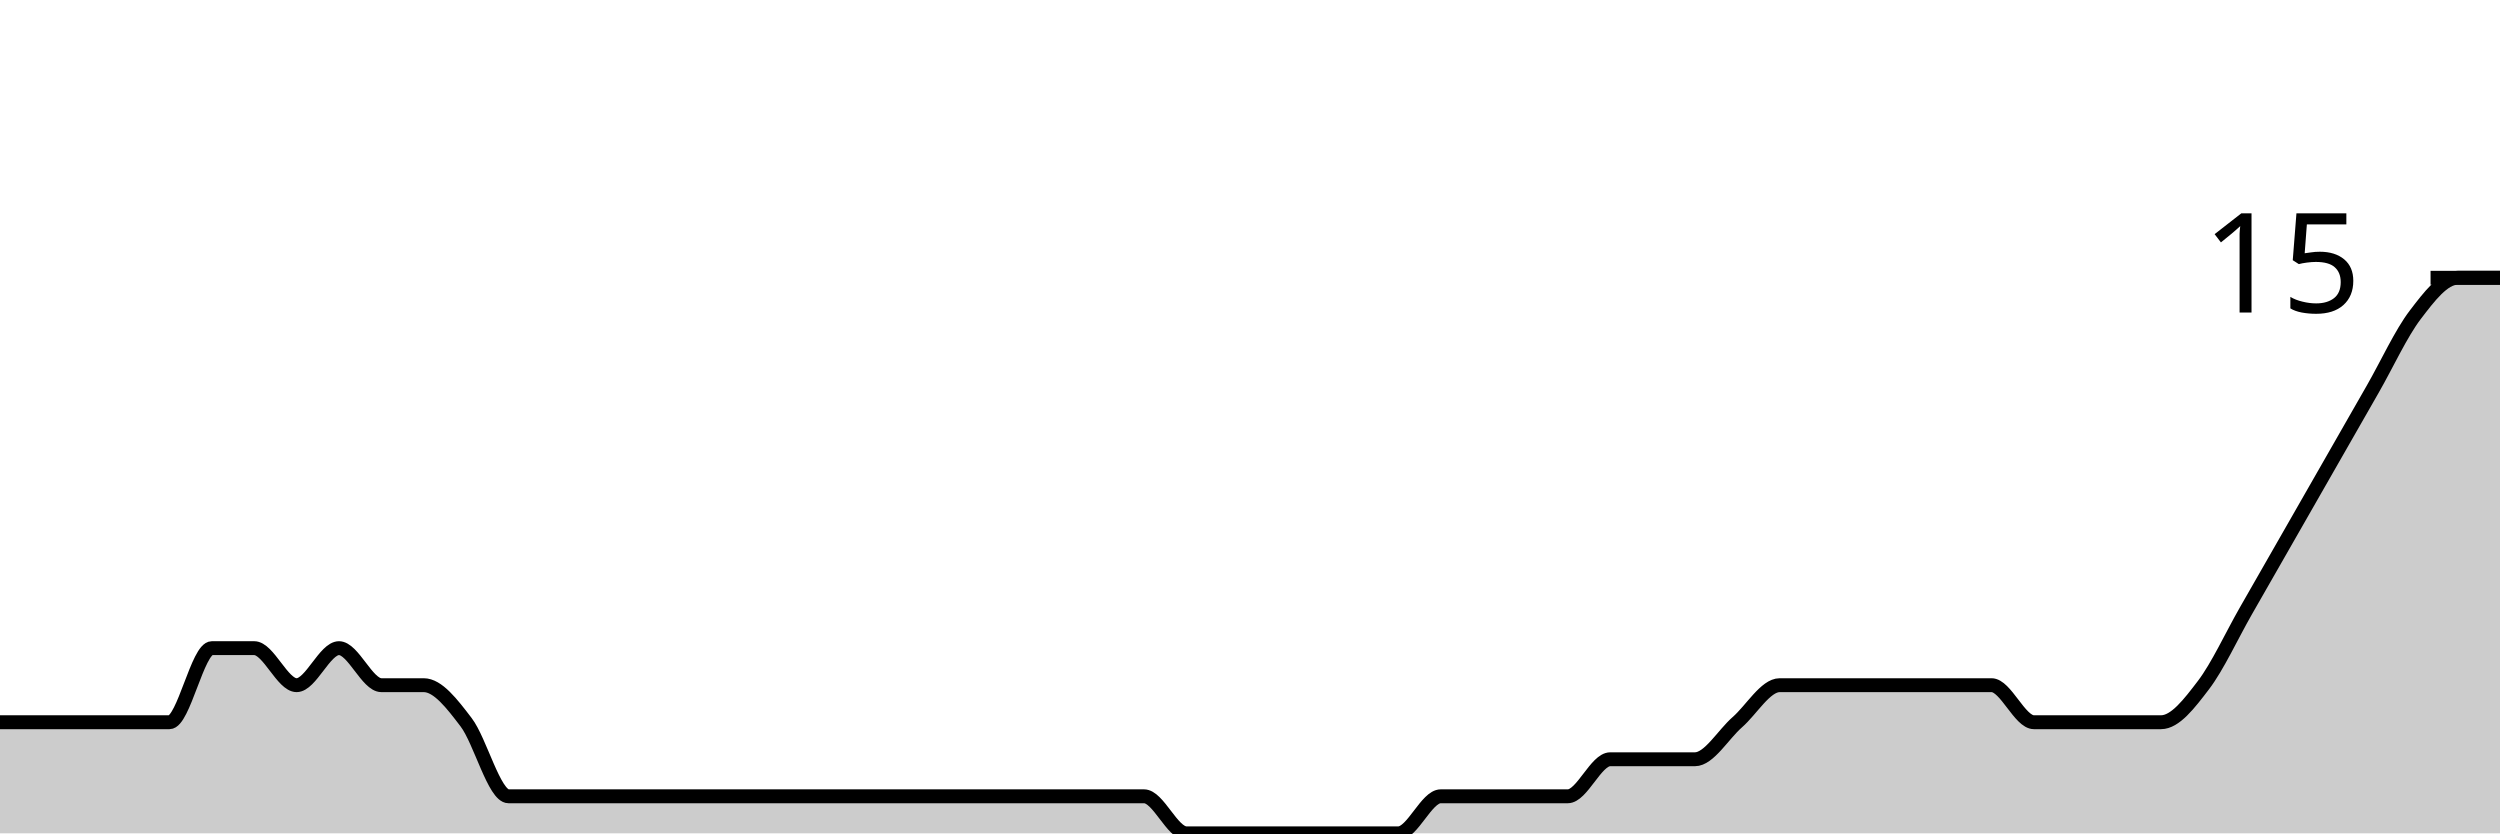
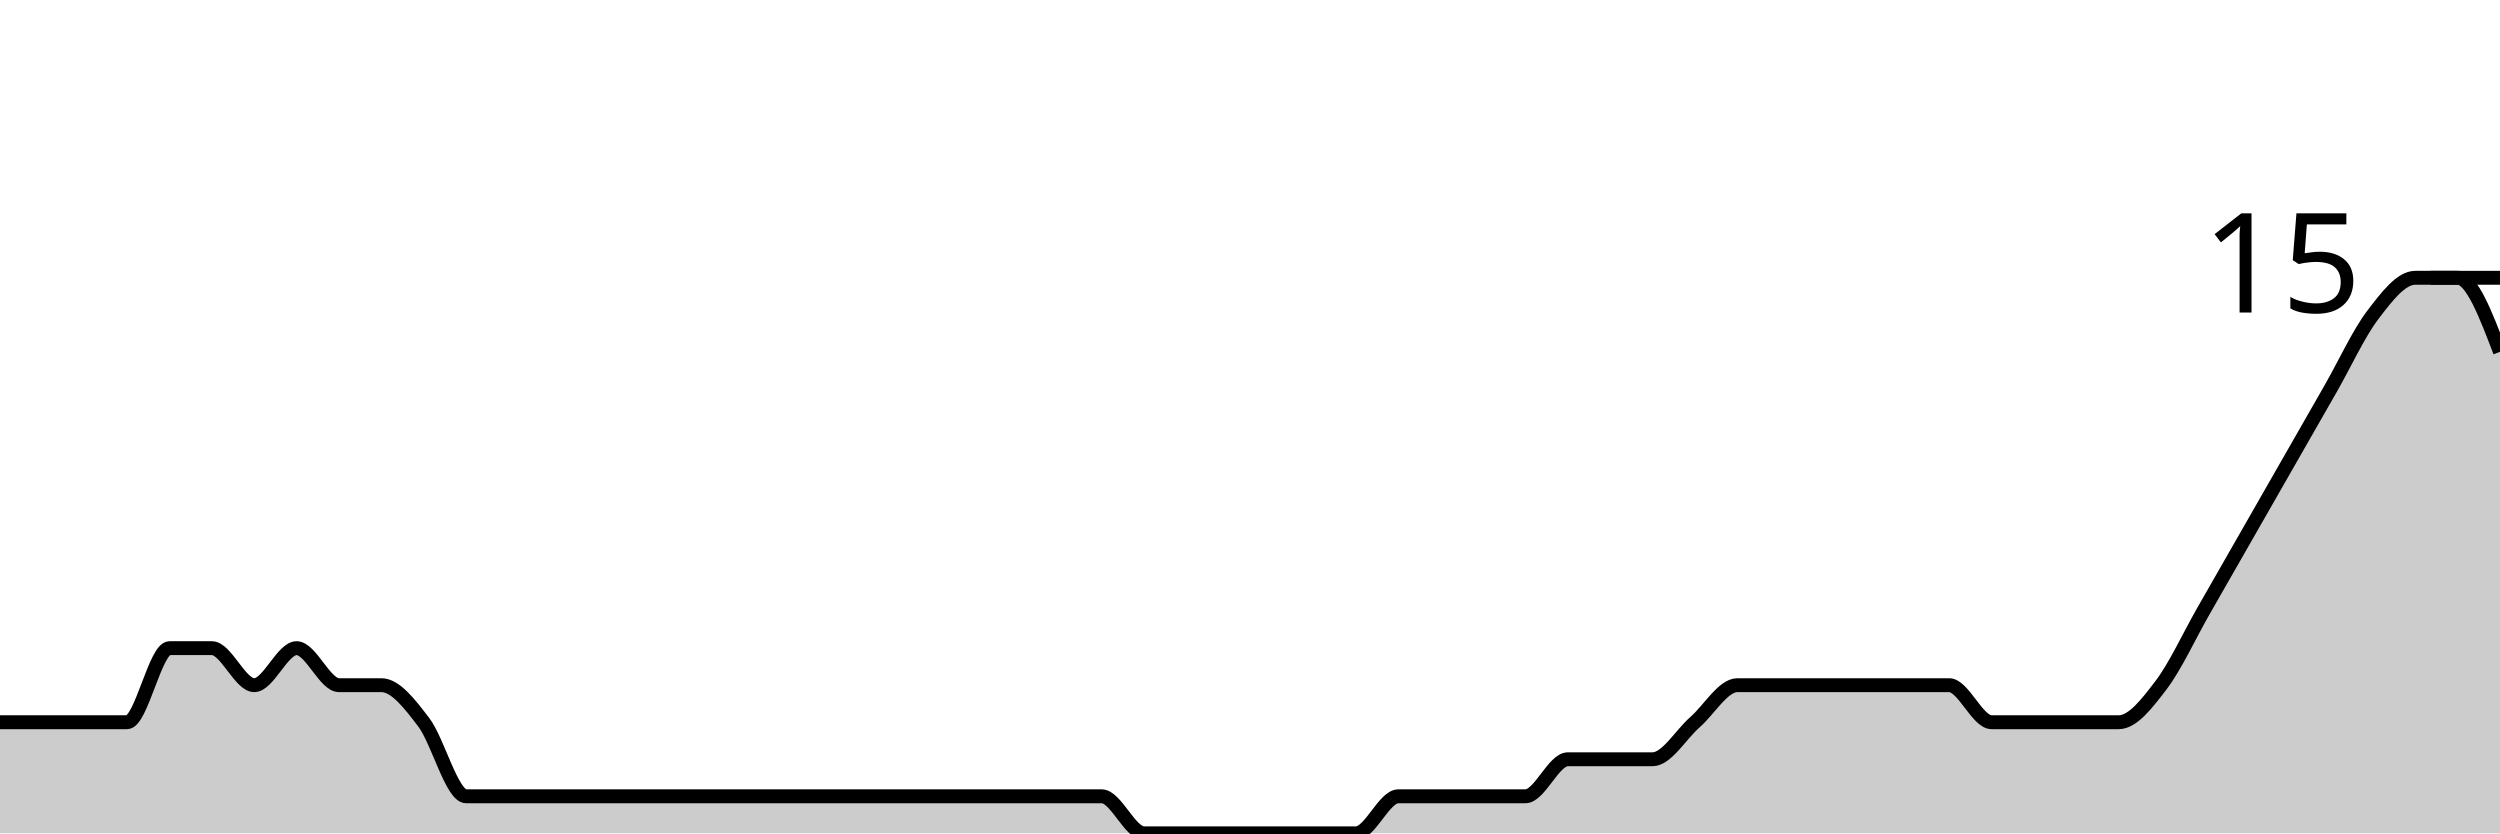
<svg xmlns="http://www.w3.org/2000/svg" viewBox="0 0 180 60">
  <g transform="translate(0,20)">
-     <path class="area" fill="rgba(0, 0, 0, 0.2)" d="M0,32C1.017,32,2.034,32,3.051,32C4.068,32,5.085,32,6.102,32C7.119,32,8.136,32,9.153,32C10.169,32,11.186,32,12.203,32C13.22,32,14.237,26.667,15.254,26.667C16.271,26.667,17.288,26.667,18.305,26.667C19.322,26.667,20.339,29.333,21.356,29.333C22.373,29.333,23.39,26.667,24.407,26.667C25.424,26.667,26.441,29.333,27.458,29.333C28.475,29.333,29.492,29.333,30.508,29.333C31.525,29.333,32.542,30.667,33.559,32C34.576,33.333,35.593,37.333,36.61,37.333C37.627,37.333,38.644,37.333,39.661,37.333C40.678,37.333,41.695,37.333,42.712,37.333C43.729,37.333,44.746,37.333,45.763,37.333C46.78,37.333,47.797,37.333,48.814,37.333C49.831,37.333,50.847,37.333,51.864,37.333C52.881,37.333,53.898,37.333,54.915,37.333C55.932,37.333,56.949,37.333,57.966,37.333C58.983,37.333,60,37.333,61.017,37.333C62.034,37.333,63.051,37.333,64.068,37.333C65.085,37.333,66.102,37.333,67.119,37.333C68.136,37.333,69.153,37.333,70.169,37.333C71.186,37.333,72.203,37.333,73.22,37.333C74.237,37.333,75.254,37.333,76.271,37.333C77.288,37.333,78.305,37.333,79.322,37.333C80.339,37.333,81.356,37.333,82.373,37.333C83.39,37.333,84.407,40,85.424,40C86.441,40,87.458,40,88.475,40C89.492,40,90.508,40,91.525,40C92.542,40,93.559,40,94.576,40C95.593,40,96.61,40,97.627,40C98.644,40,99.661,40,100.678,40C101.695,40,102.712,37.333,103.729,37.333C104.746,37.333,105.763,37.333,106.78,37.333C107.797,37.333,108.814,37.333,109.831,37.333C110.847,37.333,111.864,37.333,112.881,37.333C113.898,37.333,114.915,34.667,115.932,34.667C116.949,34.667,117.966,34.667,118.983,34.667C120,34.667,121.017,34.667,122.034,34.667C123.051,34.667,124.068,32.889,125.085,32C126.102,31.111,127.119,29.333,128.136,29.333C129.153,29.333,130.169,29.333,131.186,29.333C132.203,29.333,133.22,29.333,134.237,29.333C135.254,29.333,136.271,29.333,137.288,29.333C138.305,29.333,139.322,29.333,140.339,29.333C141.356,29.333,142.373,29.333,143.39,29.333C144.407,29.333,145.424,32,146.441,32C147.458,32,148.475,32,149.492,32C150.508,32,151.525,32,152.542,32C153.559,32,154.576,32,155.593,32C156.61,32,157.627,30.667,158.644,29.333C159.661,28,160.678,25.778,161.695,24C162.712,22.222,163.729,20.444,164.746,18.667C165.763,16.889,166.78,15.111,167.797,13.333C168.814,11.556,169.831,9.778,170.847,8C171.864,6.222,172.881,4,173.898,2.667C174.915,1.333,175.932,0,176.949,0C177.966,0,178.983,0,180,0L180,40C178.983,40,177.966,40,176.949,40C175.932,40,174.915,40,173.898,40C172.881,40,171.864,40,170.847,40C169.831,40,168.814,40,167.797,40C166.78,40,165.763,40,164.746,40C163.729,40,162.712,40,161.695,40C160.678,40,159.661,40,158.644,40C157.627,40,156.61,40,155.593,40C154.576,40,153.559,40,152.542,40C151.525,40,150.508,40,149.492,40C148.475,40,147.458,40,146.441,40C145.424,40,144.407,40,143.39,40C142.373,40,141.356,40,140.339,40C139.322,40,138.305,40,137.288,40C136.271,40,135.254,40,134.237,40C133.22,40,132.203,40,131.186,40C130.169,40,129.153,40,128.136,40C127.119,40,126.102,40,125.085,40C124.068,40,123.051,40,122.034,40C121.017,40,120,40,118.983,40C117.966,40,116.949,40,115.932,40C114.915,40,113.898,40,112.881,40C111.864,40,110.847,40,109.831,40C108.814,40,107.797,40,106.78,40C105.763,40,104.746,40,103.729,40C102.712,40,101.695,40,100.678,40C99.661,40,98.644,40,97.627,40C96.61,40,95.593,40,94.576,40C93.559,40,92.542,40,91.525,40C90.508,40,89.492,40,88.475,40C87.458,40,86.441,40,85.424,40C84.407,40,83.39,40,82.373,40C81.356,40,80.339,40,79.322,40C78.305,40,77.288,40,76.271,40C75.254,40,74.237,40,73.22,40C72.203,40,71.186,40,70.169,40C69.153,40,68.136,40,67.119,40C66.102,40,65.085,40,64.068,40C63.051,40,62.034,40,61.017,40C60,40,58.983,40,57.966,40C56.949,40,55.932,40,54.915,40C53.898,40,52.881,40,51.864,40C50.847,40,49.831,40,48.814,40C47.797,40,46.78,40,45.763,40C44.746,40,43.729,40,42.712,40C41.695,40,40.678,40,39.661,40C38.644,40,37.627,40,36.61,40C35.593,40,34.576,40,33.559,40C32.542,40,31.525,40,30.508,40C29.492,40,28.475,40,27.458,40C26.441,40,25.424,40,24.407,40C23.39,40,22.373,40,21.356,40C20.339,40,19.322,40,18.305,40C17.288,40,16.271,40,15.254,40C14.237,40,13.22,40,12.203,40C11.186,40,10.169,40,9.153,40C8.136,40,7.119,40,6.102,40C5.085,40,4.068,40,3.051,40C2.034,40,1.017,40,0,40Z" />
-     <path class="line" stroke="black" fill="none" d="M0,32C1.017,32,2.034,32,3.051,32C4.068,32,5.085,32,6.102,32C7.119,32,8.136,32,9.153,32C10.169,32,11.186,32,12.203,32C13.22,32,14.237,26.667,15.254,26.667C16.271,26.667,17.288,26.667,18.305,26.667C19.322,26.667,20.339,29.333,21.356,29.333C22.373,29.333,23.39,26.667,24.407,26.667C25.424,26.667,26.441,29.333,27.458,29.333C28.475,29.333,29.492,29.333,30.508,29.333C31.525,29.333,32.542,30.667,33.559,32C34.576,33.333,35.593,37.333,36.61,37.333C37.627,37.333,38.644,37.333,39.661,37.333C40.678,37.333,41.695,37.333,42.712,37.333C43.729,37.333,44.746,37.333,45.763,37.333C46.78,37.333,47.797,37.333,48.814,37.333C49.831,37.333,50.847,37.333,51.864,37.333C52.881,37.333,53.898,37.333,54.915,37.333C55.932,37.333,56.949,37.333,57.966,37.333C58.983,37.333,60,37.333,61.017,37.333C62.034,37.333,63.051,37.333,64.068,37.333C65.085,37.333,66.102,37.333,67.119,37.333C68.136,37.333,69.153,37.333,70.169,37.333C71.186,37.333,72.203,37.333,73.22,37.333C74.237,37.333,75.254,37.333,76.271,37.333C77.288,37.333,78.305,37.333,79.322,37.333C80.339,37.333,81.356,37.333,82.373,37.333C83.39,37.333,84.407,40,85.424,40C86.441,40,87.458,40,88.475,40C89.492,40,90.508,40,91.525,40C92.542,40,93.559,40,94.576,40C95.593,40,96.61,40,97.627,40C98.644,40,99.661,40,100.678,40C101.695,40,102.712,37.333,103.729,37.333C104.746,37.333,105.763,37.333,106.78,37.333C107.797,37.333,108.814,37.333,109.831,37.333C110.847,37.333,111.864,37.333,112.881,37.333C113.898,37.333,114.915,34.667,115.932,34.667C116.949,34.667,117.966,34.667,118.983,34.667C120,34.667,121.017,34.667,122.034,34.667C123.051,34.667,124.068,32.889,125.085,32C126.102,31.111,127.119,29.333,128.136,29.333C129.153,29.333,130.169,29.333,131.186,29.333C132.203,29.333,133.22,29.333,134.237,29.333C135.254,29.333,136.271,29.333,137.288,29.333C138.305,29.333,139.322,29.333,140.339,29.333C141.356,29.333,142.373,29.333,143.39,29.333C144.407,29.333,145.424,32,146.441,32C147.458,32,148.475,32,149.492,32C150.508,32,151.525,32,152.542,32C153.559,32,154.576,32,155.593,32C156.61,32,157.627,30.667,158.644,29.333C159.661,28,160.678,25.778,161.695,24C162.712,22.222,163.729,20.444,164.746,18.667C165.763,16.889,166.78,15.111,167.797,13.333C168.814,11.556,169.831,9.778,170.847,8C171.864,6.222,172.881,4,173.898,2.667C174.915,1.333,175.932,0,176.949,0C177.966,0,178.983,0,180,0" />
+     <path class="area" fill="rgba(0, 0, 0, 0.2)" d="M0,32C1.017,32,2.034,32,3.051,32C4.068,32,5.085,32,6.102,32C7.119,32,8.136,32,9.153,32C10.169,32,11.186,26.667,12.203,26.667C13.22,26.667,14.237,26.667,15.254,26.667C16.271,26.667,17.288,29.333,18.305,29.333C19.322,29.333,20.339,26.667,21.356,26.667C22.373,26.667,23.39,29.333,24.407,29.333C25.424,29.333,26.441,29.333,27.458,29.333C28.475,29.333,29.492,30.667,30.508,32C31.525,33.333,32.542,37.333,33.559,37.333C34.576,37.333,35.593,37.333,36.61,37.333C37.627,37.333,38.644,37.333,39.661,37.333C40.678,37.333,41.695,37.333,42.712,37.333C43.729,37.333,44.746,37.333,45.763,37.333C46.78,37.333,47.797,37.333,48.814,37.333C49.831,37.333,50.847,37.333,51.864,37.333C52.881,37.333,53.898,37.333,54.915,37.333C55.932,37.333,56.949,37.333,57.966,37.333C58.983,37.333,60,37.333,61.017,37.333C62.034,37.333,63.051,37.333,64.068,37.333C65.085,37.333,66.102,37.333,67.119,37.333C68.136,37.333,69.153,37.333,70.169,37.333C71.186,37.333,72.203,37.333,73.22,37.333C74.237,37.333,75.254,37.333,76.271,37.333C77.288,37.333,78.305,37.333,79.322,37.333C80.339,37.333,81.356,40,82.373,40C83.39,40,84.407,40,85.424,40C86.441,40,87.458,40,88.475,40C89.492,40,90.508,40,91.525,40C92.542,40,93.559,40,94.576,40C95.593,40,96.61,40,97.627,40C98.644,40,99.661,37.333,100.678,37.333C101.695,37.333,102.712,37.333,103.729,37.333C104.746,37.333,105.763,37.333,106.78,37.333C107.797,37.333,108.814,37.333,109.831,37.333C110.847,37.333,111.864,34.667,112.881,34.667C113.898,34.667,114.915,34.667,115.932,34.667C116.949,34.667,117.966,34.667,118.983,34.667C120,34.667,121.017,32.889,122.034,32C123.051,31.111,124.068,29.333,125.085,29.333C126.102,29.333,127.119,29.333,128.136,29.333C129.153,29.333,130.169,29.333,131.186,29.333C132.203,29.333,133.22,29.333,134.237,29.333C135.254,29.333,136.271,29.333,137.288,29.333C138.305,29.333,139.322,29.333,140.339,29.333C141.356,29.333,142.373,32,143.39,32C144.407,32,145.424,32,146.441,32C147.458,32,148.475,32,149.492,32C150.508,32,151.525,32,152.542,32C153.559,32,154.576,30.667,155.593,29.333C156.61,28,157.627,25.778,158.644,24C159.661,22.222,160.678,20.444,161.695,18.667C162.712,16.889,163.729,15.111,164.746,13.333C165.763,11.556,166.78,9.778,167.797,8C168.814,6.222,169.831,4,170.847,2.667C171.864,1.333,172.881,0,173.898,0C174.915,0,175.932,0,176.949,0C177.966,0,178.983,2.667,180,5.333L180,40C178.983,40,177.966,40,176.949,40C175.932,40,174.915,40,173.898,40C172.881,40,171.864,40,170.847,40C169.831,40,168.814,40,167.797,40C166.78,40,165.763,40,164.746,40C163.729,40,162.712,40,161.695,40C160.678,40,159.661,40,158.644,40C157.627,40,156.61,40,155.593,40C154.576,40,153.559,40,152.542,40C151.525,40,150.508,40,149.492,40C148.475,40,147.458,40,146.441,40C145.424,40,144.407,40,143.39,40C142.373,40,141.356,40,140.339,40C139.322,40,138.305,40,137.288,40C136.271,40,135.254,40,134.237,40C133.22,40,132.203,40,131.186,40C130.169,40,129.153,40,128.136,40C127.119,40,126.102,40,125.085,40C124.068,40,123.051,40,122.034,40C121.017,40,120,40,118.983,40C117.966,40,116.949,40,115.932,40C114.915,40,113.898,40,112.881,40C111.864,40,110.847,40,109.831,40C108.814,40,107.797,40,106.78,40C105.763,40,104.746,40,103.729,40C102.712,40,101.695,40,100.678,40C99.661,40,98.644,40,97.627,40C96.61,40,95.593,40,94.576,40C93.559,40,92.542,40,91.525,40C90.508,40,89.492,40,88.475,40C87.458,40,86.441,40,85.424,40C84.407,40,83.39,40,82.373,40C81.356,40,80.339,40,79.322,40C78.305,40,77.288,40,76.271,40C75.254,40,74.237,40,73.22,40C72.203,40,71.186,40,70.169,40C69.153,40,68.136,40,67.119,40C66.102,40,65.085,40,64.068,40C63.051,40,62.034,40,61.017,40C60,40,58.983,40,57.966,40C56.949,40,55.932,40,54.915,40C53.898,40,52.881,40,51.864,40C50.847,40,49.831,40,48.814,40C47.797,40,46.78,40,45.763,40C44.746,40,43.729,40,42.712,40C41.695,40,40.678,40,39.661,40C38.644,40,37.627,40,36.61,40C35.593,40,34.576,40,33.559,40C32.542,40,31.525,40,30.508,40C29.492,40,28.475,40,27.458,40C26.441,40,25.424,40,24.407,40C23.39,40,22.373,40,21.356,40C20.339,40,19.322,40,18.305,40C17.288,40,16.271,40,15.254,40C14.237,40,13.22,40,12.203,40C11.186,40,10.169,40,9.153,40C8.136,40,7.119,40,6.102,40C5.085,40,4.068,40,3.051,40C2.034,40,1.017,40,0,40Z" />
+     <path class="line" stroke="black" fill="none" d="M0,32C1.017,32,2.034,32,3.051,32C4.068,32,5.085,32,6.102,32C7.119,32,8.136,32,9.153,32C10.169,32,11.186,26.667,12.203,26.667C13.22,26.667,14.237,26.667,15.254,26.667C16.271,26.667,17.288,29.333,18.305,29.333C19.322,29.333,20.339,26.667,21.356,26.667C22.373,26.667,23.39,29.333,24.407,29.333C25.424,29.333,26.441,29.333,27.458,29.333C28.475,29.333,29.492,30.667,30.508,32C31.525,33.333,32.542,37.333,33.559,37.333C34.576,37.333,35.593,37.333,36.61,37.333C37.627,37.333,38.644,37.333,39.661,37.333C40.678,37.333,41.695,37.333,42.712,37.333C43.729,37.333,44.746,37.333,45.763,37.333C46.78,37.333,47.797,37.333,48.814,37.333C49.831,37.333,50.847,37.333,51.864,37.333C52.881,37.333,53.898,37.333,54.915,37.333C55.932,37.333,56.949,37.333,57.966,37.333C58.983,37.333,60,37.333,61.017,37.333C62.034,37.333,63.051,37.333,64.068,37.333C65.085,37.333,66.102,37.333,67.119,37.333C68.136,37.333,69.153,37.333,70.169,37.333C71.186,37.333,72.203,37.333,73.22,37.333C74.237,37.333,75.254,37.333,76.271,37.333C77.288,37.333,78.305,37.333,79.322,37.333C80.339,37.333,81.356,40,82.373,40C83.39,40,84.407,40,85.424,40C86.441,40,87.458,40,88.475,40C89.492,40,90.508,40,91.525,40C92.542,40,93.559,40,94.576,40C95.593,40,96.61,40,97.627,40C98.644,40,99.661,37.333,100.678,37.333C101.695,37.333,102.712,37.333,103.729,37.333C104.746,37.333,105.763,37.333,106.78,37.333C107.797,37.333,108.814,37.333,109.831,37.333C110.847,37.333,111.864,34.667,112.881,34.667C113.898,34.667,114.915,34.667,115.932,34.667C116.949,34.667,117.966,34.667,118.983,34.667C120,34.667,121.017,32.889,122.034,32C123.051,31.111,124.068,29.333,125.085,29.333C126.102,29.333,127.119,29.333,128.136,29.333C129.153,29.333,130.169,29.333,131.186,29.333C132.203,29.333,133.22,29.333,134.237,29.333C135.254,29.333,136.271,29.333,137.288,29.333C138.305,29.333,139.322,29.333,140.339,29.333C141.356,29.333,142.373,32,143.39,32C144.407,32,145.424,32,146.441,32C147.458,32,148.475,32,149.492,32C150.508,32,151.525,32,152.542,32C153.559,32,154.576,30.667,155.593,29.333C156.61,28,157.627,25.778,158.644,24C159.661,22.222,160.678,20.444,161.695,18.667C162.712,16.889,163.729,15.111,164.746,13.333C165.763,11.556,166.78,9.778,167.797,8C168.814,6.222,169.831,4,170.847,2.667C171.864,1.333,172.881,0,173.898,0C174.915,0,175.932,0,176.949,0C177.966,0,178.983,2.667,180,5.333" />
    <path class="axis-ceiling" stroke-width="1" stroke="black" fill="none" d="M175,0L180,0" />
    <text class="axis-ceiling-label" font-family="sans-serif" text-anchor="end" font-size="10px" x="170" y="2.5">15</text>
  </g>
</svg>
